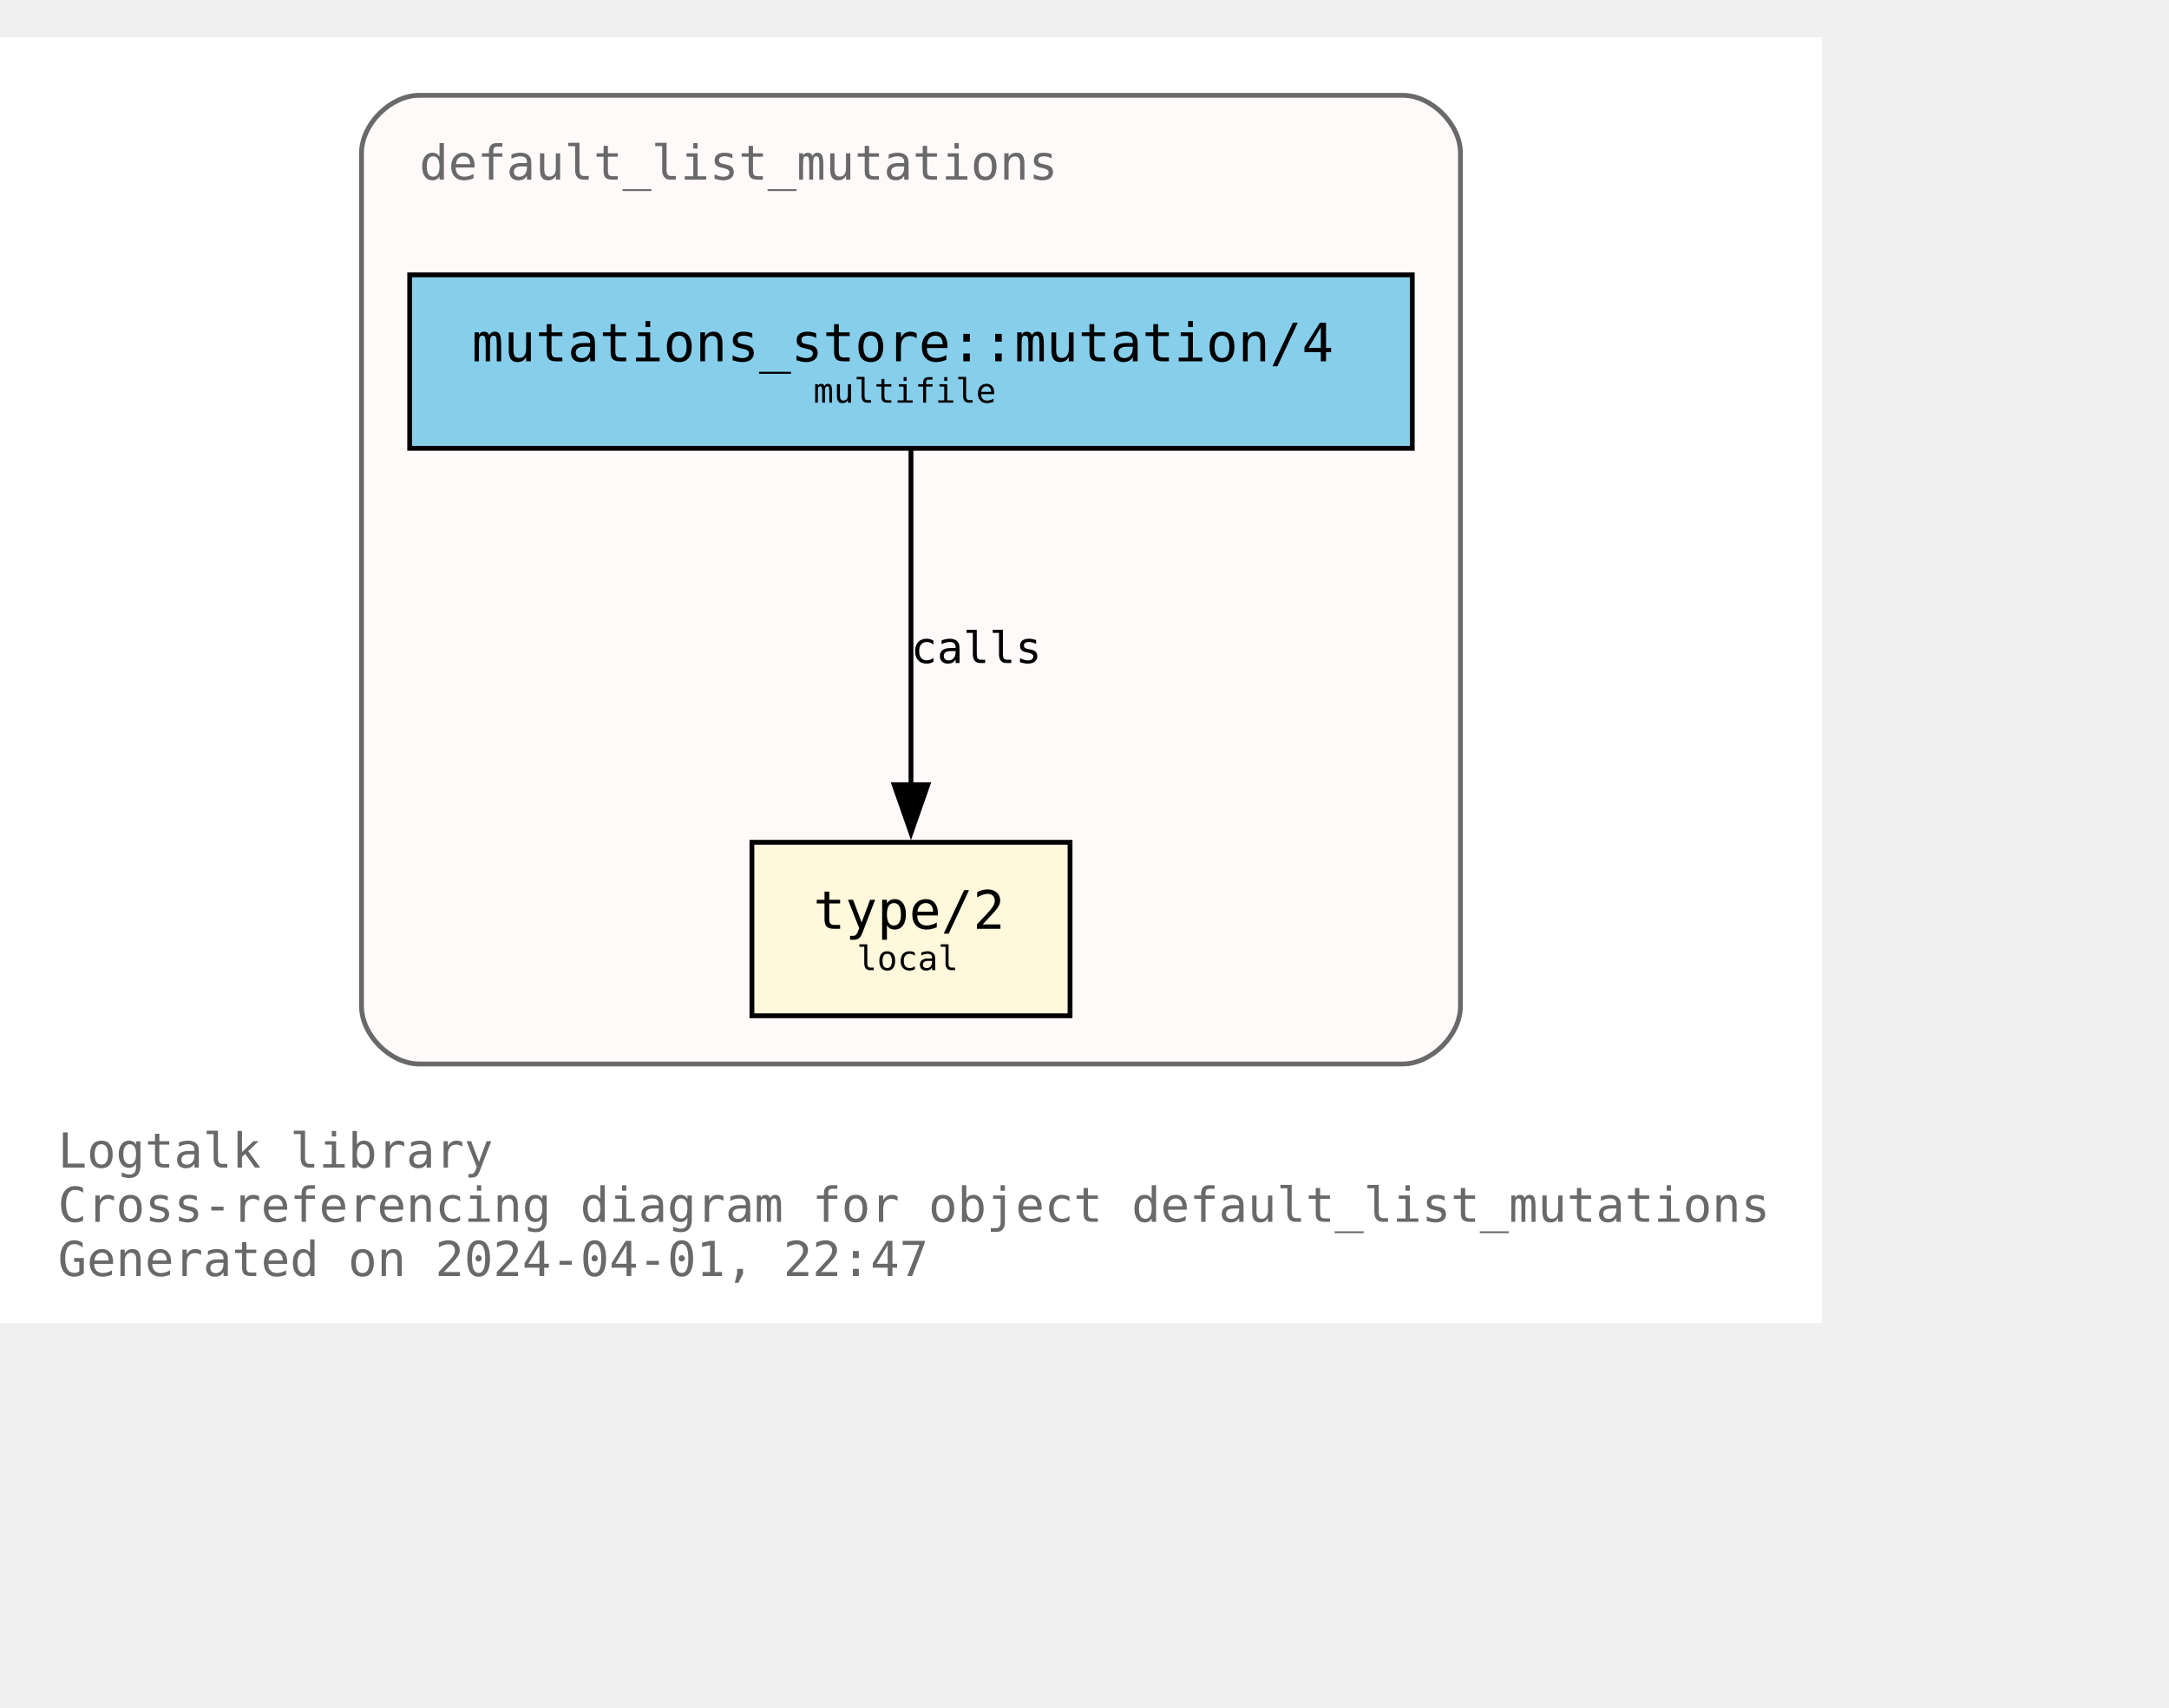
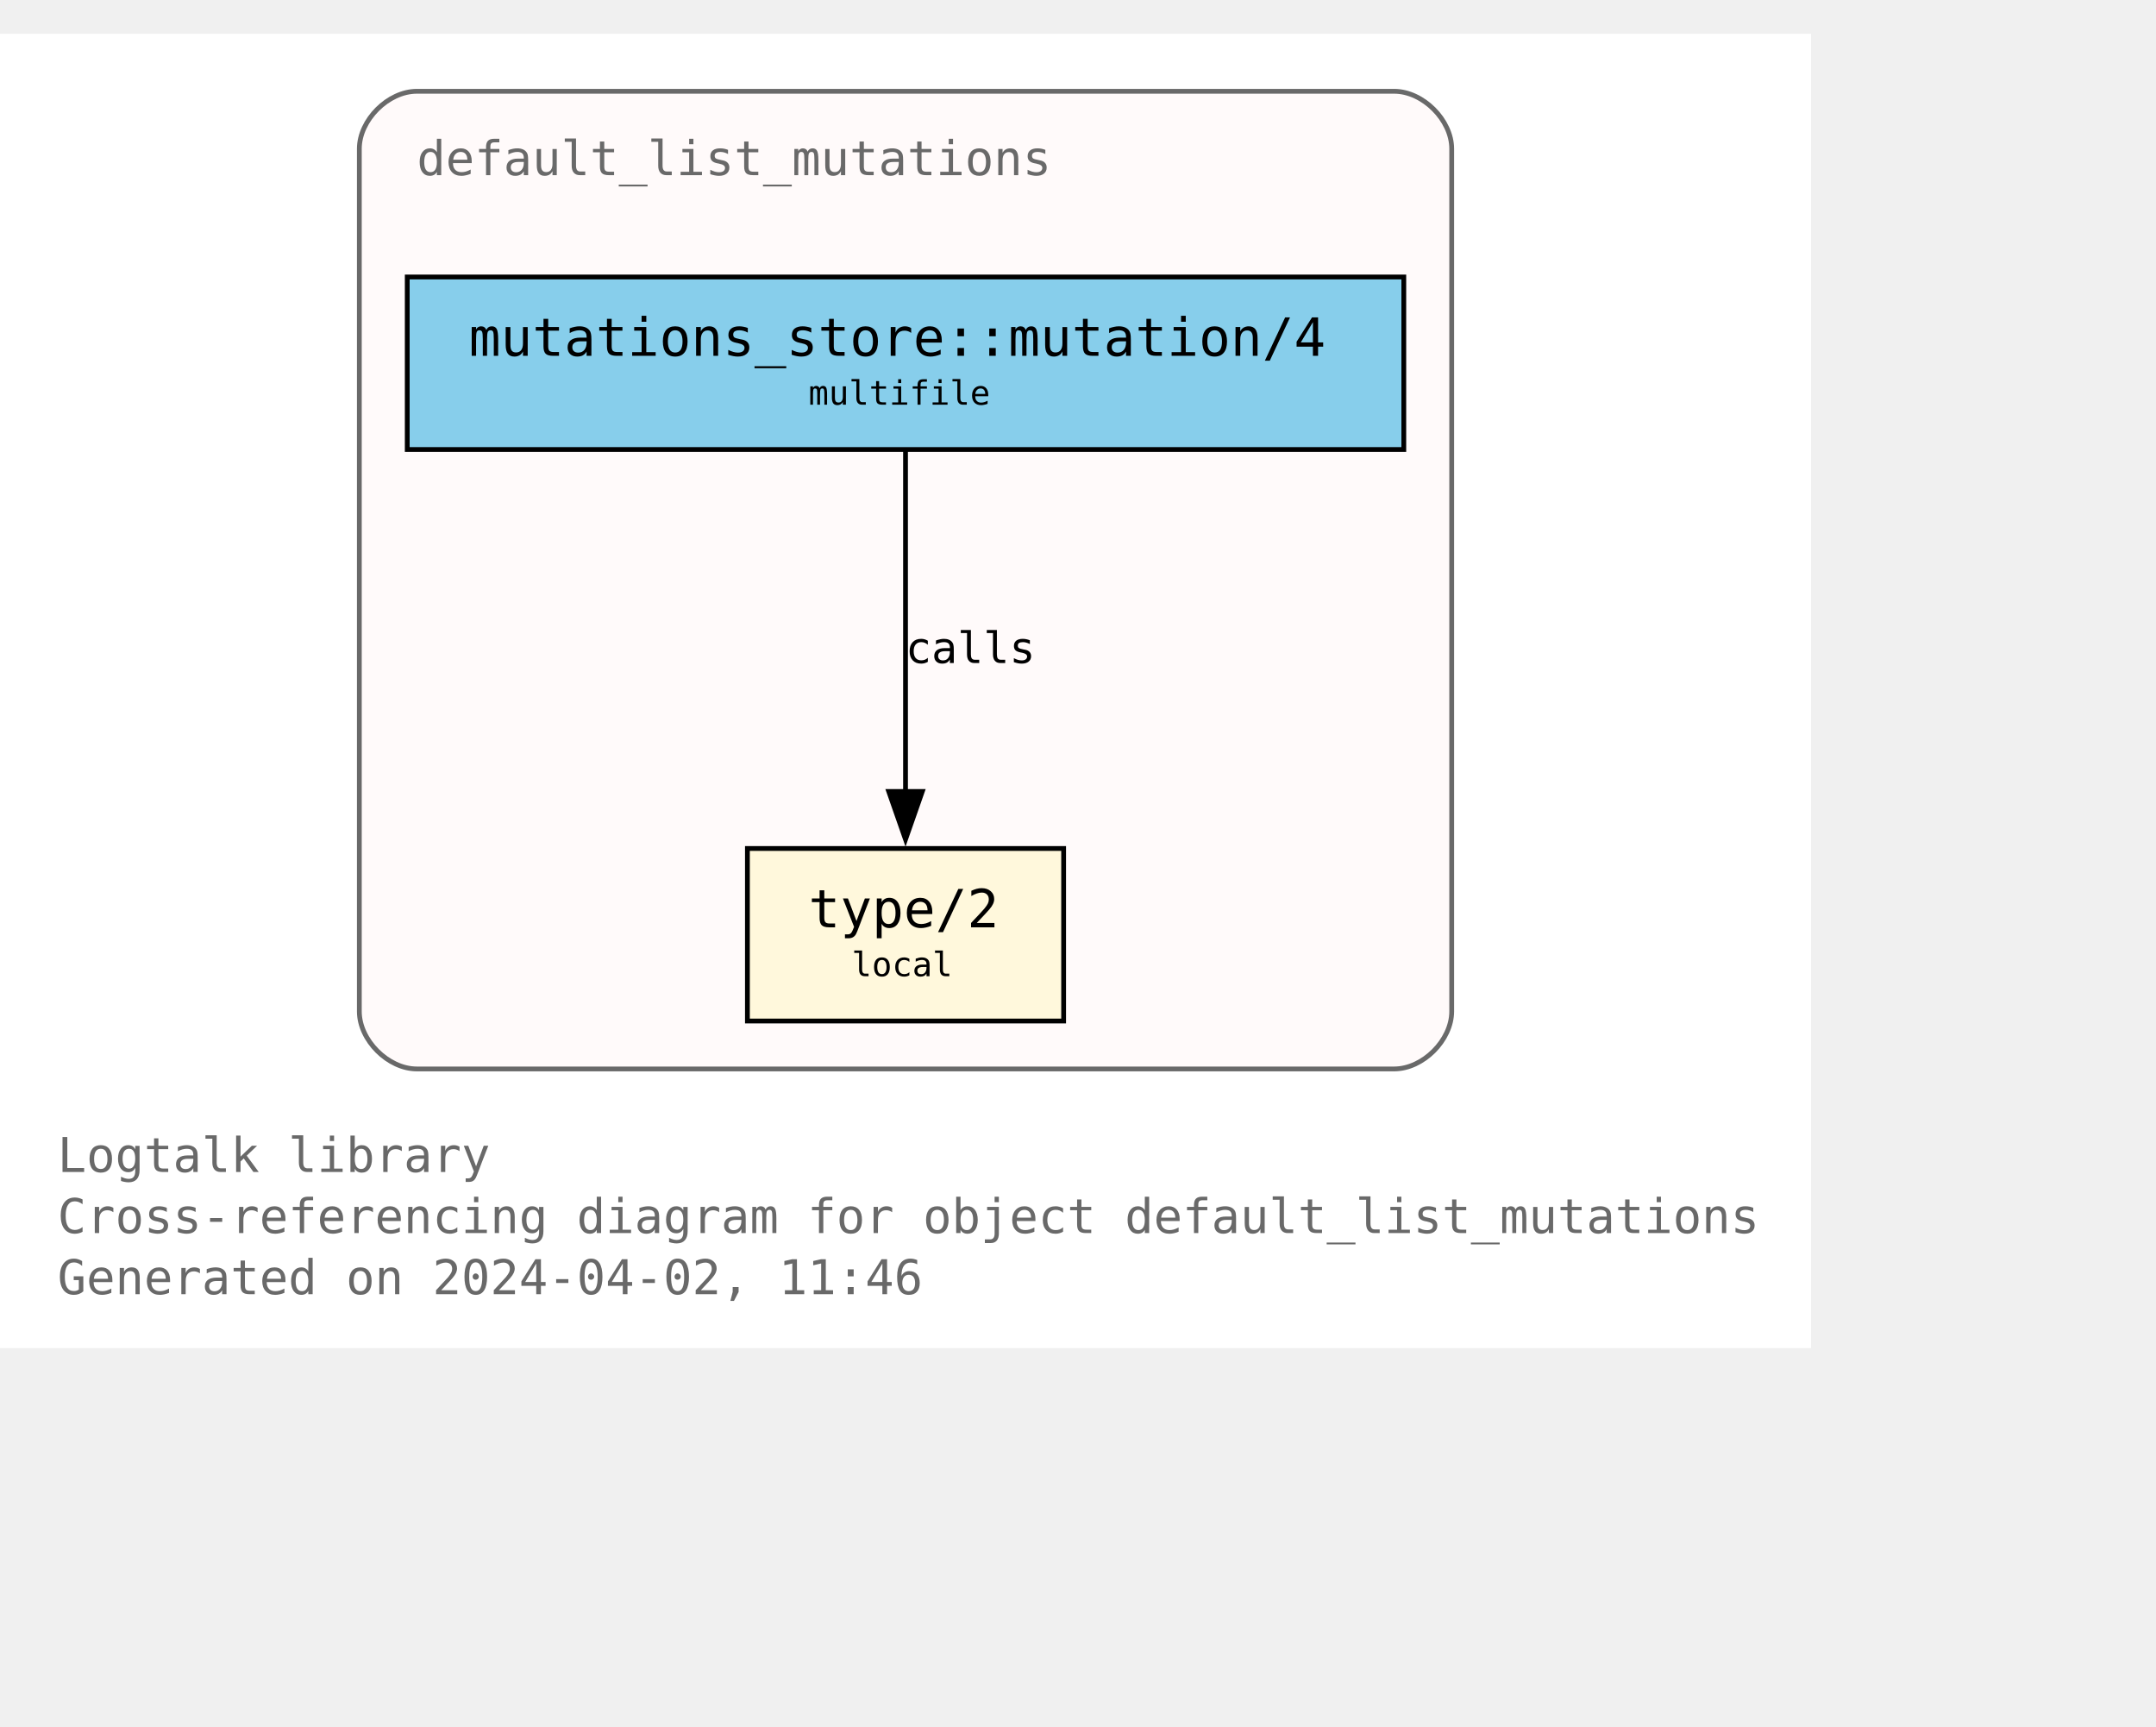
- <svg xmlns="http://www.w3.org/2000/svg" xmlns:xlink="http://www.w3.org/1999/xlink" width="522pt" height="411pt" viewBox="72.00 72.00 450.00 338.75">
-   <g id="graph0" class="graph" transform="scale(1 1) rotate(0) translate(76 334.75)">
-     <polygon fill="white" stroke="none" points="-4,4 -4,-262.75 374,-262.75 374,4 -4,4" />
-     <text text-anchor="start" x="8" y="-28.25" font-family="Monospace" font-size="10.00" fill="dimgray">Logtalk library</text>
-     <text text-anchor="start" x="8" y="-17" font-family="Monospace" font-size="10.00" fill="dimgray">Cross-referencing diagram for object default_list_mutations</text>
-     <text text-anchor="start" x="8" y="-5.75" font-family="Monospace" font-size="10.00" fill="dimgray">Generated on 2024-04-01, 22:47</text>
+ <svg xmlns="http://www.w3.org/2000/svg" xmlns:xlink="http://www.w3.org/1999/xlink" width="522pt" height="418pt" viewBox="72.00 72.00 450.00 346.25">
+   <g id="graph0" class="graph" transform="scale(1 1) rotate(0) translate(76 342.25)">
+     <polygon fill="white" stroke="none" points="-4,4 -4,-270.25 374,-270.25 374,4 -4,4" />
+     <text text-anchor="start" x="8" y="-32.75" font-family="Monospace" font-size="10.00" fill="dimgray">Logtalk library</text>
+     <text text-anchor="start" x="8" y="-20" font-family="Monospace" font-size="10.00" fill="dimgray">Cross-referencing diagram for object default_list_mutations</text>
+     <text text-anchor="start" x="8" y="-7.25" font-family="Monospace" font-size="10.00" fill="dimgray">Generated on 2024-04-02, 11:46</text>
    <g id="clust1" class="cluster">
      <g id="a_clust1">
        <a xlink:title="default_list_mutations">
-           <path fill="snow" stroke="dimgray" d="M83,-49.75C83,-49.75 287,-49.75 287,-49.75 293,-49.75 299,-55.75 299,-61.75 299,-61.75 299,-238.75 299,-238.75 299,-244.75 293,-250.75 287,-250.75 287,-250.75 83,-250.75 83,-250.75 77,-250.75 71,-244.75 71,-238.75 71,-238.75 71,-61.75 71,-61.75 71,-55.75 77,-49.75 83,-49.75" />
+           <path fill="snow" stroke="dimgray" d="M83,-54.25C83,-54.25 287,-54.25 287,-54.25 293,-54.25 299,-60.25 299,-66.25 299,-66.25 299,-246.25 299,-246.25 299,-252.25 293,-258.25 287,-258.25 287,-258.25 83,-258.25 83,-258.25 77,-258.25 71,-252.25 71,-246.25 71,-246.25 71,-66.25 71,-66.25 71,-60.25 77,-54.25 83,-54.25" />
          <g id="a_clust1_0">
-             <a xlink:href="https://github.com/LogtalkDotOrg/logtalk3/tree/c5651691782069bea6d47a22ab89f5640f7563d7/library/mutations/default_list_mutations.lgt" xlink:title="https://github.com/LogtalkDotOrg/logtalk3/tree/c5651691782069bea6d47a22ab89f5640f7563d7/library/mutations/default_list_mutations.lgt">
-               <text text-anchor="start" x="83" y="-233.25" font-family="Monospace" font-size="10.00" fill="dimgray">default_list_mutations</text>
+             <a xlink:href="https://github.com/LogtalkDotOrg/logtalk3/tree/a253961718e110a5ec379f43182c19721afa979c/library/mutations/default_list_mutations.lgt" xlink:title="https://github.com/LogtalkDotOrg/logtalk3/tree/a253961718e110a5ec379f43182c19721afa979c/library/mutations/default_list_mutations.lgt">
+               <text text-anchor="start" x="83" y="-240.75" font-family="Monospace" font-size="10.00" fill="dimgray">default_list_mutations</text>
            </a>
          </g>
        </a>
      </g>
    </g>
    <g id="node1" class="node">
      <g id="a_node1">
-         <a xlink:href="https://github.com/LogtalkDotOrg/logtalk3/tree/c5651691782069bea6d47a22ab89f5640f7563d7/library/mutations/default_list_mutations.lgt#L67" xlink:title="https://github.com/LogtalkDotOrg/logtalk3/tree/c5651691782069bea6d47a22ab89f5640f7563d7/library/mutations/default_list_mutations.lgt#L67">
-           <polygon fill="cornsilk" stroke="black" points="218,-95.75 152,-95.75 152,-59.75 218,-59.75 218,-95.75" />
-           <text text-anchor="start" x="159.88" y="-78.58" font-family="Monospace" font-size="9.00"> </text>
-           <text text-anchor="start" x="164.75" y="-77.8" font-family="Monospace" font-size="11.00">type/2</text>
-           <text text-anchor="start" x="204.88" y="-78.58" font-family="Monospace" font-size="9.00"> </text>
-           <text text-anchor="start" x="159.88" y="-67.7" font-family="Monospace" font-size="9.00"> </text>
-           <text text-anchor="start" x="173.75" y="-69.22" font-family="Monospace" font-size="7.00">local</text>
-           <text text-anchor="start" x="204.88" y="-67.7" font-family="Monospace" font-size="9.00"> </text>
+         <a xlink:href="https://github.com/LogtalkDotOrg/logtalk3/tree/a253961718e110a5ec379f43182c19721afa979c/library/mutations/default_list_mutations.lgt#L67" xlink:title="https://github.com/LogtalkDotOrg/logtalk3/tree/a253961718e110a5ec379f43182c19721afa979c/library/mutations/default_list_mutations.lgt#L67">
+           <polygon fill="cornsilk" stroke="black" points="218,-100.25 152,-100.25 152,-64.25 218,-64.25 218,-100.25" />
+           <text text-anchor="start" x="159.88" y="-84.83" font-family="Monospace" font-size="9.00"> </text>
+           <text text-anchor="start" x="164.75" y="-83.8" font-family="Monospace" font-size="11.00">type/2</text>
+           <text text-anchor="start" x="204.88" y="-84.83" font-family="Monospace" font-size="9.00"> </text>
+           <text text-anchor="start" x="159.88" y="-72.7" font-family="Monospace" font-size="9.00"> </text>
+           <text text-anchor="start" x="173.75" y="-73.6" font-family="Monospace" font-size="7.00">local</text>
+           <text text-anchor="start" x="204.88" y="-72.7" font-family="Monospace" font-size="9.00"> </text>
        </a>
      </g>
    </g>
    <g id="node2" class="node">
      <g id="a_node2">
-         <a xlink:href="https://github.com/LogtalkDotOrg/logtalk3/tree/c5651691782069bea6d47a22ab89f5640f7563d7/library/mutations/default_list_mutations.lgt#L41" xlink:title="https://github.com/LogtalkDotOrg/logtalk3/tree/c5651691782069bea6d47a22ab89f5640f7563d7/library/mutations/default_list_mutations.lgt#L41">
-           <polygon fill="skyblue" stroke="black" points="289,-213.5 81,-213.5 81,-177.5 289,-177.5 289,-213.5" />
-           <text text-anchor="start" x="88.88" y="-196.32" font-family="Monospace" font-size="9.00"> </text>
-           <text text-anchor="start" x="93.88" y="-195.55" font-family="Monospace" font-size="11.00">mutations_store::mutation/4</text>
-           <text text-anchor="start" x="275.88" y="-196.32" font-family="Monospace" font-size="9.00"> </text>
-           <text text-anchor="start" x="88.88" y="-185.45" font-family="Monospace" font-size="9.00"> </text>
-           <text text-anchor="start" x="164.75" y="-186.97" font-family="Monospace" font-size="7.00">multifile</text>
-           <text text-anchor="start" x="275.88" y="-185.45" font-family="Monospace" font-size="9.00"> </text>
+         <a xlink:href="https://github.com/LogtalkDotOrg/logtalk3/tree/a253961718e110a5ec379f43182c19721afa979c/library/mutations/default_list_mutations.lgt#L41" xlink:title="https://github.com/LogtalkDotOrg/logtalk3/tree/a253961718e110a5ec379f43182c19721afa979c/library/mutations/default_list_mutations.lgt#L41">
+           <polygon fill="skyblue" stroke="black" points="289,-219.5 81,-219.5 81,-183.5 289,-183.5 289,-219.5" />
+           <text text-anchor="start" x="88.88" y="-204.07" font-family="Monospace" font-size="9.00"> </text>
+           <text text-anchor="start" x="93.88" y="-203.05" font-family="Monospace" font-size="11.00">mutations_store::mutation/4</text>
+           <text text-anchor="start" x="275.88" y="-204.07" font-family="Monospace" font-size="9.00"> </text>
+           <text text-anchor="start" x="88.88" y="-191.95" font-family="Monospace" font-size="9.00"> </text>
+           <text text-anchor="start" x="164.75" y="-192.85" font-family="Monospace" font-size="7.00">multifile</text>
+           <text text-anchor="start" x="275.88" y="-191.95" font-family="Monospace" font-size="9.00"> </text>
        </a>
      </g>
    </g>
    <g id="edge1" class="edge">
      <g id="a_edge1">
-         <a xlink:href="https://github.com/LogtalkDotOrg/logtalk3/tree/c5651691782069bea6d47a22ab89f5640f7563d7/library/mutations/default_list_mutations.lgt#L41" xlink:title="calls">
-           <path fill="none" stroke="black" d="M185,-177.17C185,-158.76 185,-129.35 185,-107.46" />
-           <polygon fill="black" stroke="black" points="188.5,-107.71 185,-97.71 181.5,-107.71 188.5,-107.71" />
+         <a xlink:href="https://github.com/LogtalkDotOrg/logtalk3/tree/a253961718e110a5ec379f43182c19721afa979c/library/mutations/default_list_mutations.lgt#L41" xlink:title="calls">
+           <path fill="none" stroke="black" d="M185,-183.2C185,-164.5 185,-134.37 185,-112.08" />
+           <polygon fill="black" stroke="black" points="188.5,-112.14 185,-102.14 181.5,-112.14 188.5,-112.14" />
        </a>
      </g>
      <g id="a_edge1-label">
-         <a xlink:href="https://github.com/LogtalkDotOrg/logtalk3/tree/c5651691782069bea6d47a22ab89f5640f7563d7/library/mutations/default_list_mutations.lgt#L41" xlink:title="https://github.com/LogtalkDotOrg/logtalk3/tree/c5651691782069bea6d47a22ab89f5640f7563d7/library/mutations/default_list_mutations.lgt#L41">
-           <text text-anchor="start" x="185" y="-132.95" font-family="Monospace" font-size="9.00">calls</text>
+         <a xlink:href="https://github.com/LogtalkDotOrg/logtalk3/tree/a253961718e110a5ec379f43182c19721afa979c/library/mutations/default_list_mutations.lgt#L41" xlink:title="https://github.com/LogtalkDotOrg/logtalk3/tree/a253961718e110a5ec379f43182c19721afa979c/library/mutations/default_list_mutations.lgt#L41">
+           <text text-anchor="start" x="185" y="-138.95" font-family="Monospace" font-size="9.00">calls</text>
        </a>
      </g>
    </g>
  </g>
</svg>
